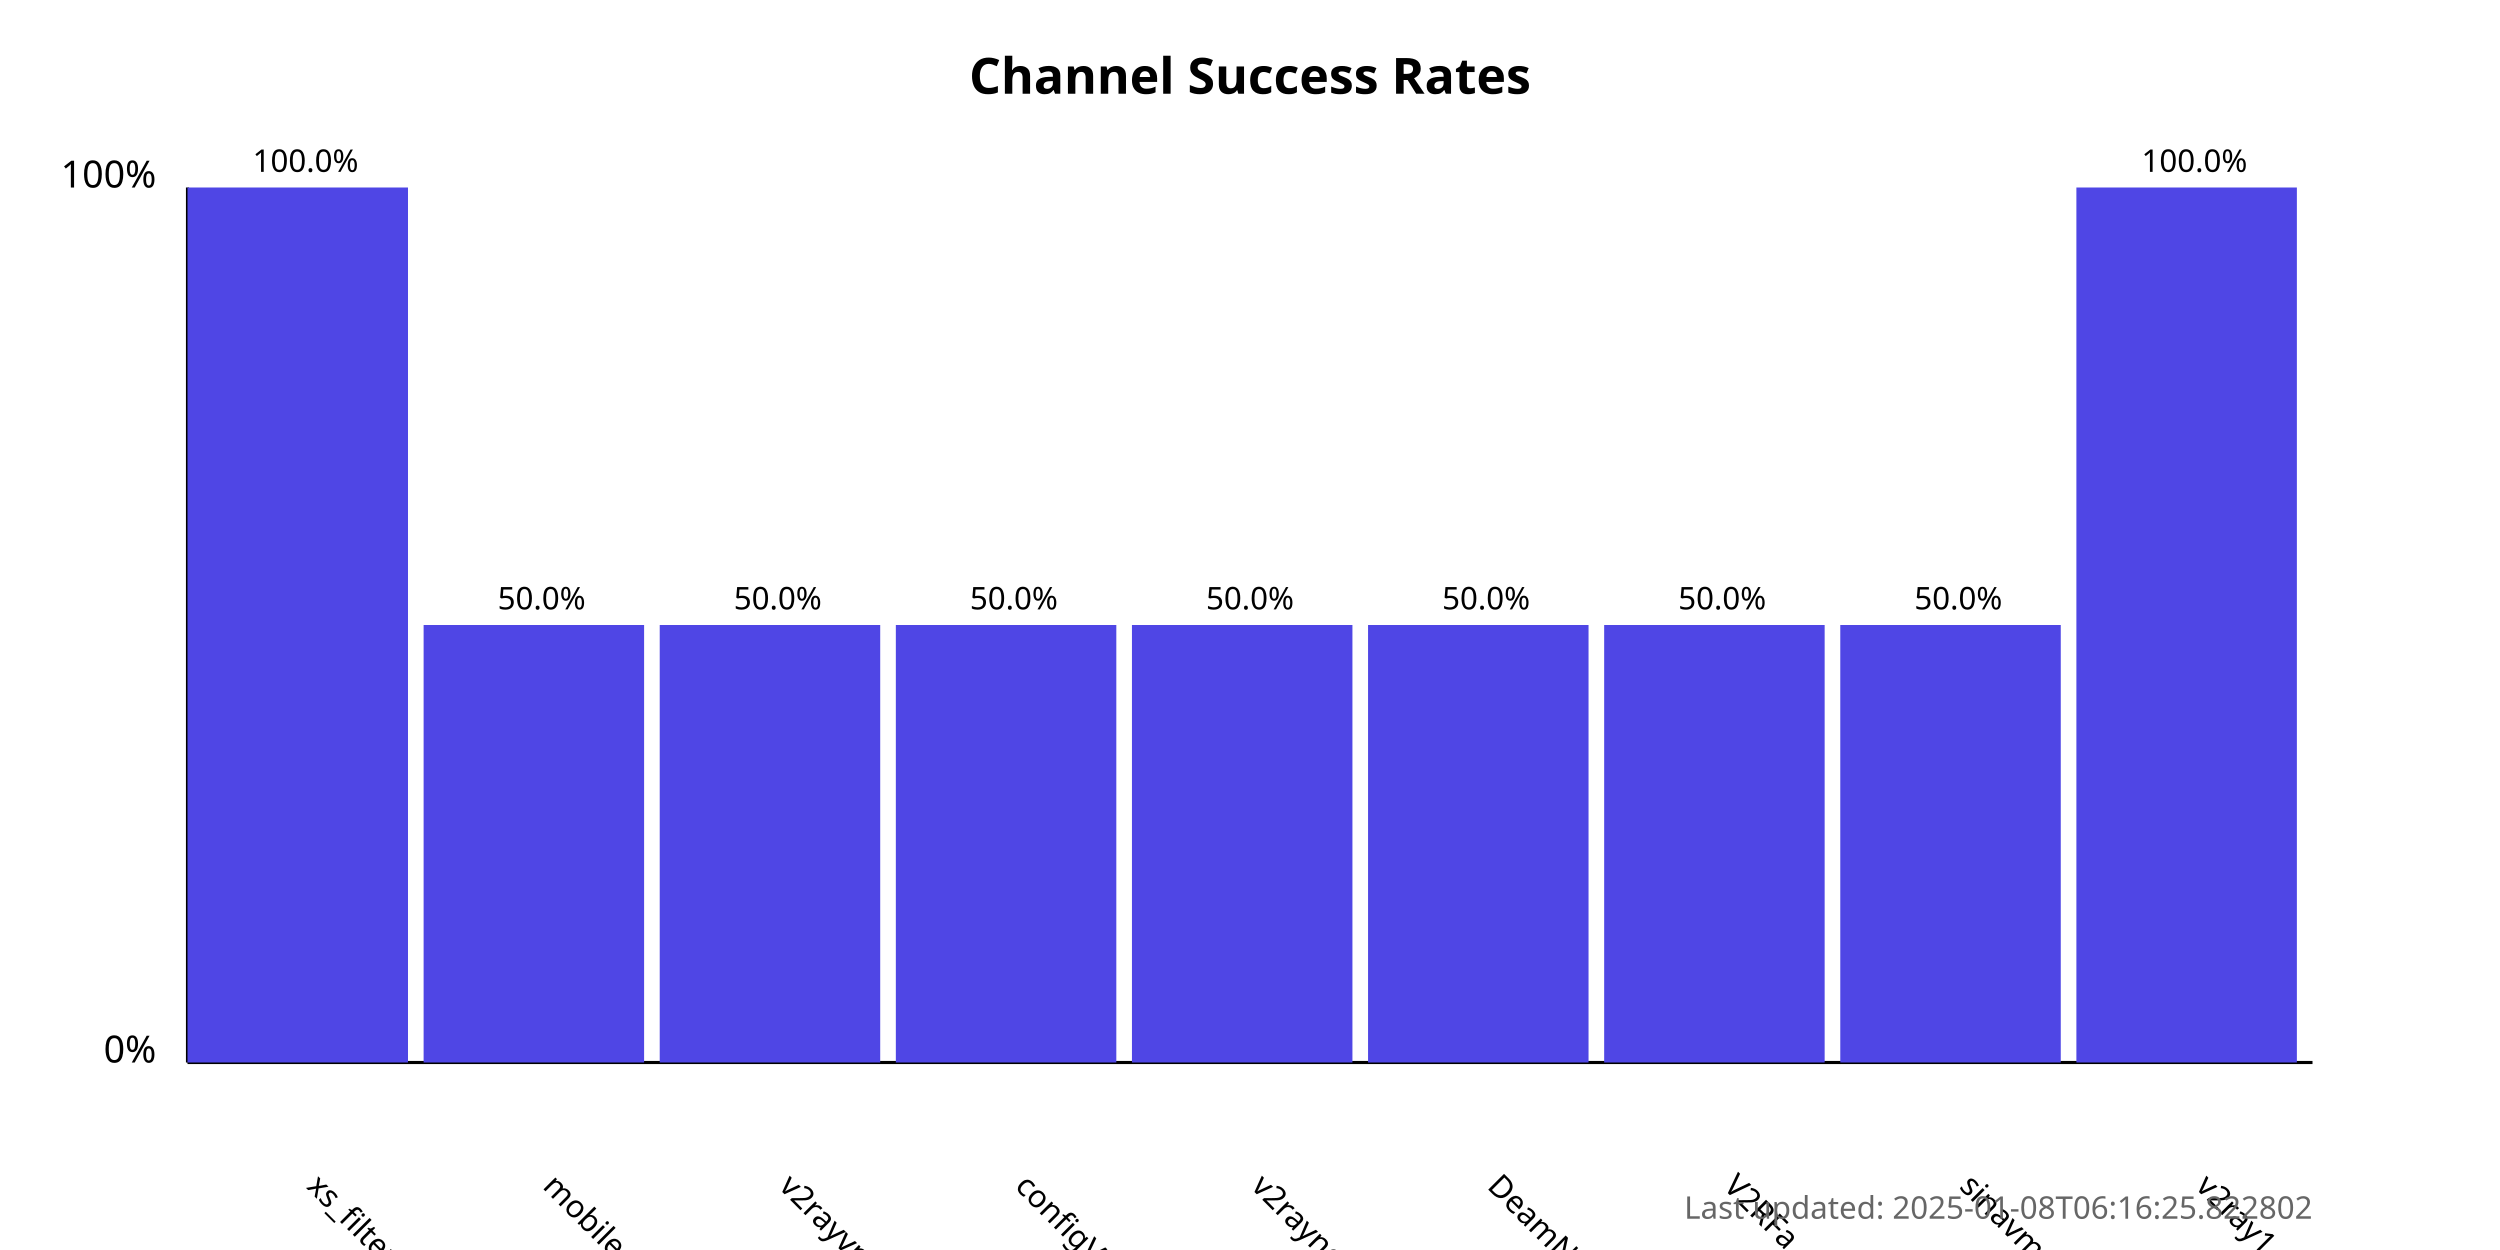
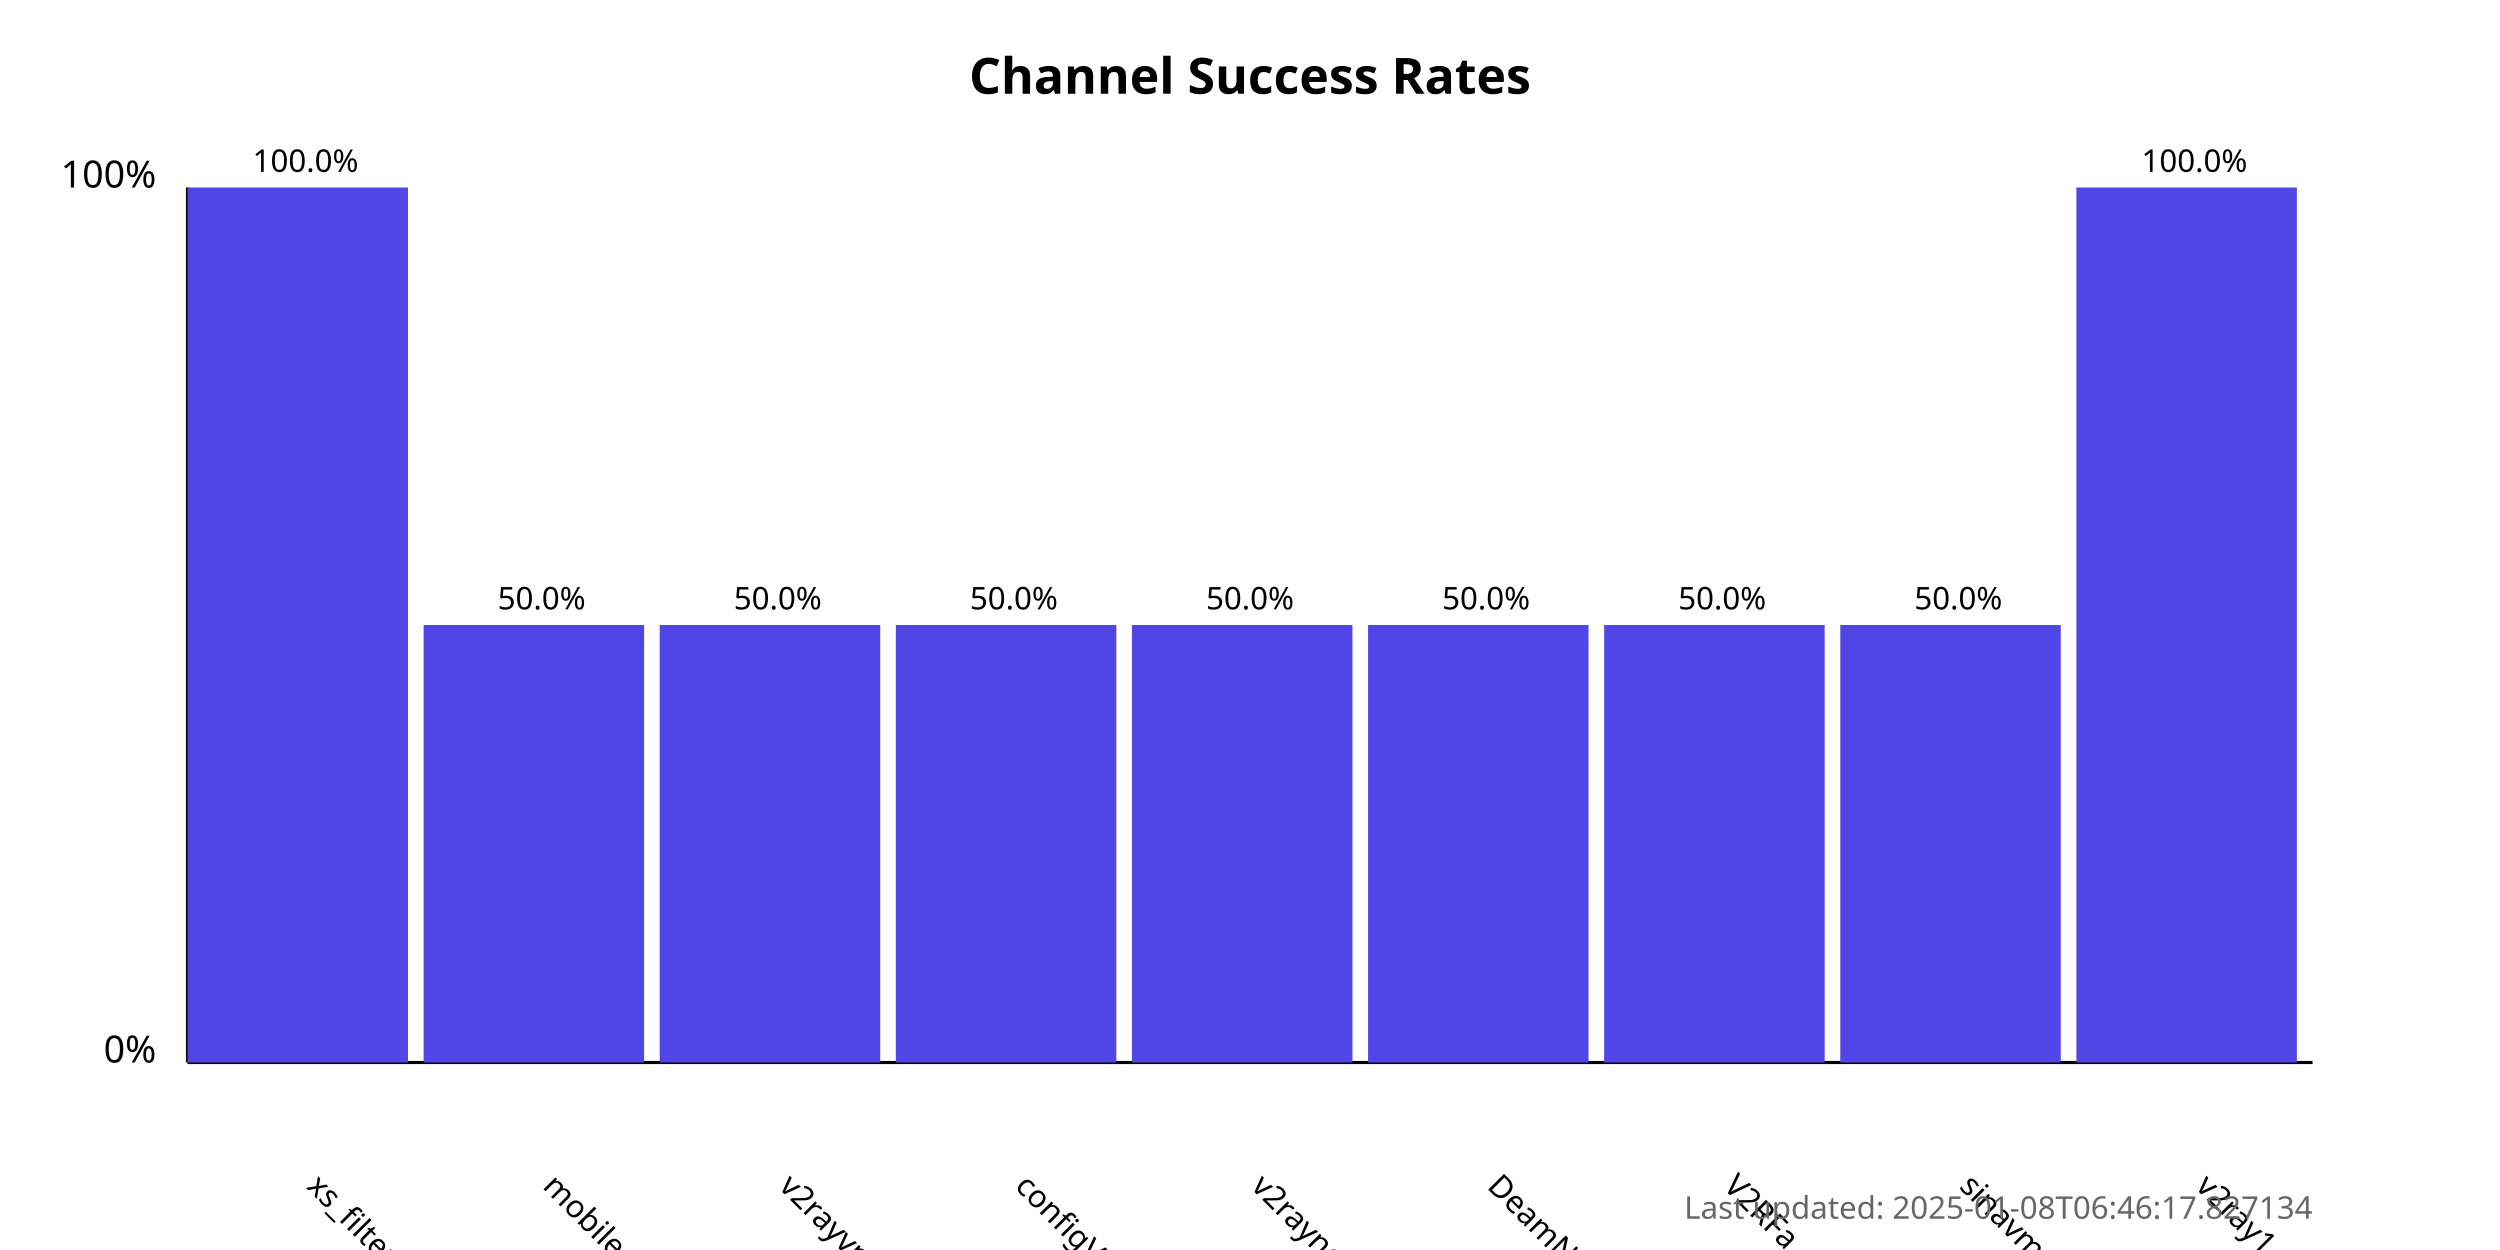
<svg xmlns="http://www.w3.org/2000/svg" width="800" height="400">
  <style>
            .chart-title { font: bold 16px sans-serif; }
            .axis-label { font: 12px sans-serif; }
            .tick-label { font: 10px sans-serif; }
            .bar { fill: #4f46e5; }
            .bar:hover { fill: #6366f1; }
            .timestamp { font: 10px sans-serif; fill: #666; }
        </style>
  <text x="400.0" y="30" text-anchor="middle" class="chart-title">
            Channel Success Rates
        </text>
  <line x1="60" y1="340" x2="60" y2="60" stroke="black" stroke-width="1" />
  <line x1="60" y1="340" x2="740" y2="340" stroke="black" stroke-width="1" />
  <text x="50" y="340" text-anchor="end" class="axis-label">0%</text>
  <text x="50" y="60" text-anchor="end" class="axis-label">100%</text>
  <g>
    <rect x="60" y="60.0" width="70.556" height="280.0" class="bar" />
    <text x="97.778" y="380" transform="rotate(45, 97.77778, 380)" text-anchor="start" class="tick-label">
                xs_filternet
            </text>
    <text x="97.778" y="55.0" text-anchor="middle" class="tick-label">
                100.0%
            </text>
  </g>
  <g>
    <rect x="135.556" y="200.0" width="70.556" height="140.0" class="bar" />
    <text x="173.333" y="380" transform="rotate(45, 173.3333, 380)" text-anchor="start" class="tick-label">
                mobilesignal
            </text>
    <text x="173.333" y="195.0" text-anchor="middle" class="tick-label">
                50.0%
            </text>
  </g>
  <g>
    <rect x="211.111" y="200.0" width="70.556" height="140.0" class="bar" />
    <text x="248.889" y="380" transform="rotate(45, 248.8889, 380)" text-anchor="start" class="tick-label">
                v2rayvpno
            </text>
    <text x="248.889" y="195.0" text-anchor="middle" class="tick-label">
                50.0%
            </text>
  </g>
  <g>
    <rect x="286.667" y="200.0" width="70.556" height="140.0" class="bar" />
    <text x="324.444" y="380" transform="rotate(45, 324.4444, 380)" text-anchor="start" class="tick-label">
                configV2rayForFree
            </text>
    <text x="324.444" y="195.0" text-anchor="middle" class="tick-label">
                50.0%
            </text>
  </g>
  <g>
    <rect x="362.222" y="200.0" width="70.556" height="140.0" class="bar" />
    <text x="400" y="380" transform="rotate(45, 400, 380)" text-anchor="start" class="tick-label">
                v2rayngvpn
            </text>
    <text x="400" y="195.0" text-anchor="middle" class="tick-label">
                50.0%
            </text>
  </g>
  <g>
    <rect x="437.778" y="200.0" width="70.556" height="140.0" class="bar" />
    <text x="475.556" y="380" transform="rotate(45, 475.5556, 380)" text-anchor="start" class="tick-label">
                DeamNet_proxy
            </text>
    <text x="475.556" y="195.0" text-anchor="middle" class="tick-label">
                50.0%
            </text>
  </g>
  <g>
    <rect x="513.333" y="200.0" width="70.556" height="140.0" class="bar" />
    <text x="551.111" y="380" transform="rotate(45, 551.1111, 380)" text-anchor="start" class="tick-label">
                V2RFa
            </text>
    <text x="551.111" y="195.0" text-anchor="middle" class="tick-label">
                50.0%
            </text>
  </g>
  <g>
    <rect x="588.889" y="200.0" width="70.556" height="140.0" class="bar" />
    <text x="626.667" y="380" transform="rotate(45, 626.6667, 380)" text-anchor="start" class="tick-label">
                sinavm
            </text>
    <text x="626.667" y="195.0" text-anchor="middle" class="tick-label">
                50.0%
            </text>
  </g>
  <g>
    <rect x="664.444" y="60.0" width="70.556" height="280.0" class="bar" />
    <text x="702.222" y="380" transform="rotate(45, 702.2222, 380)" text-anchor="start" class="tick-label">
                v2ray1_ng
            </text>
    <text x="702.222" y="55.0" text-anchor="middle" class="tick-label">
                100.0%
            </text>
  </g>
  <text x="740" y="390" text-anchor="end" class="timestamp">
-             Last updated: 2025-01-08T06:16:25.822802
+             Last updated: 2025-01-08T06:46:17.827134
        </text>
</svg>
